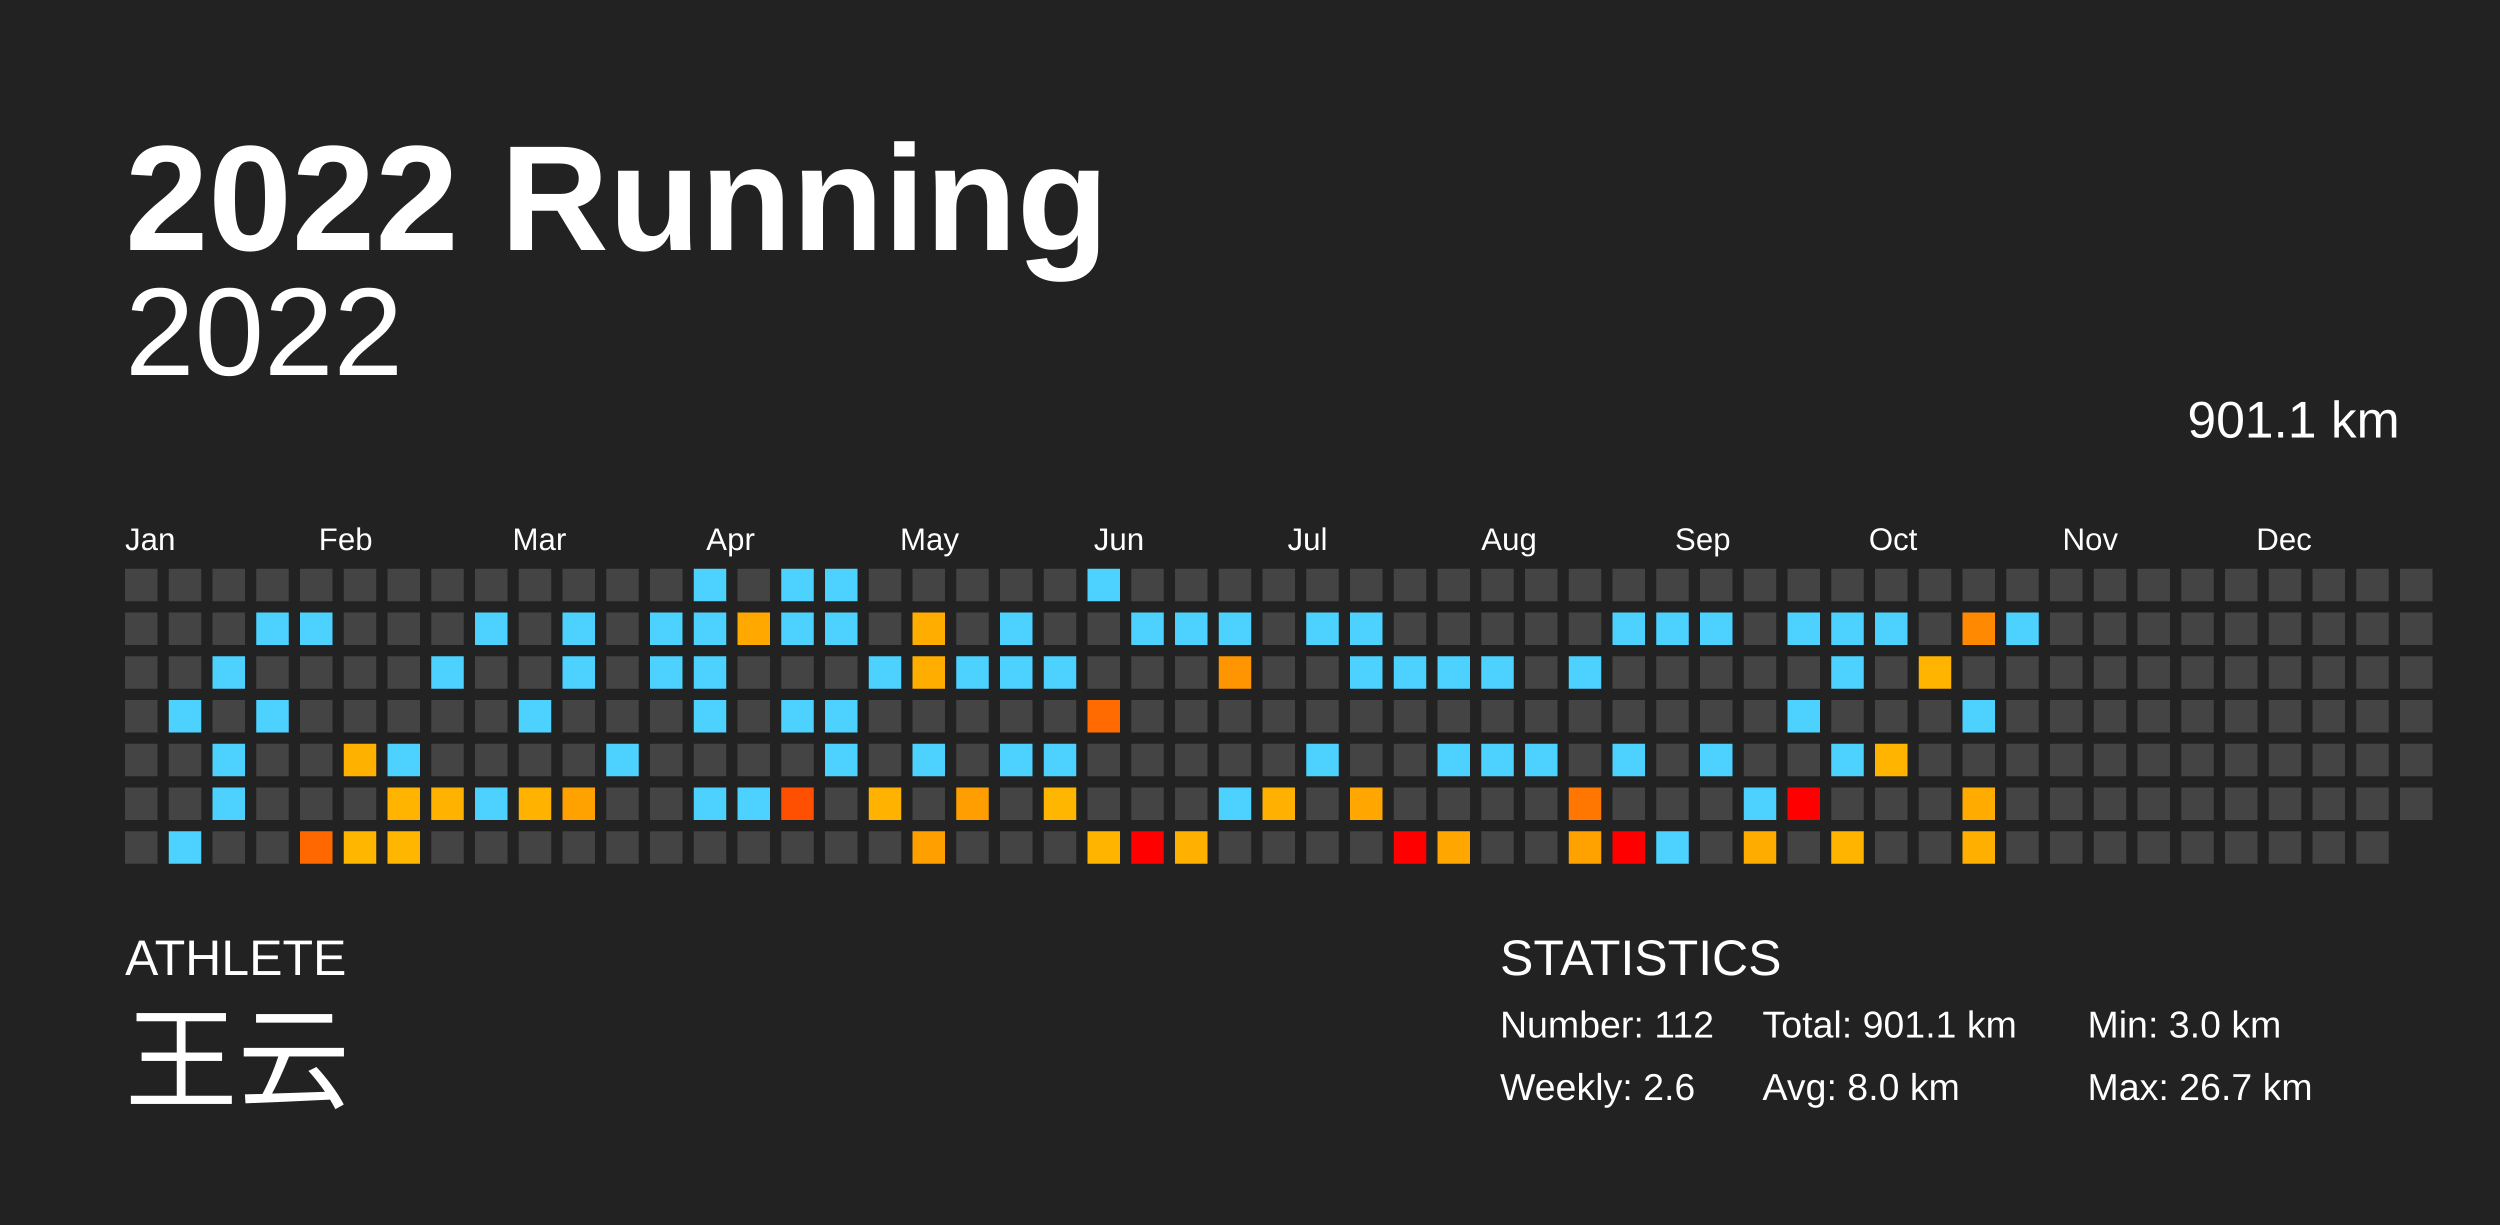
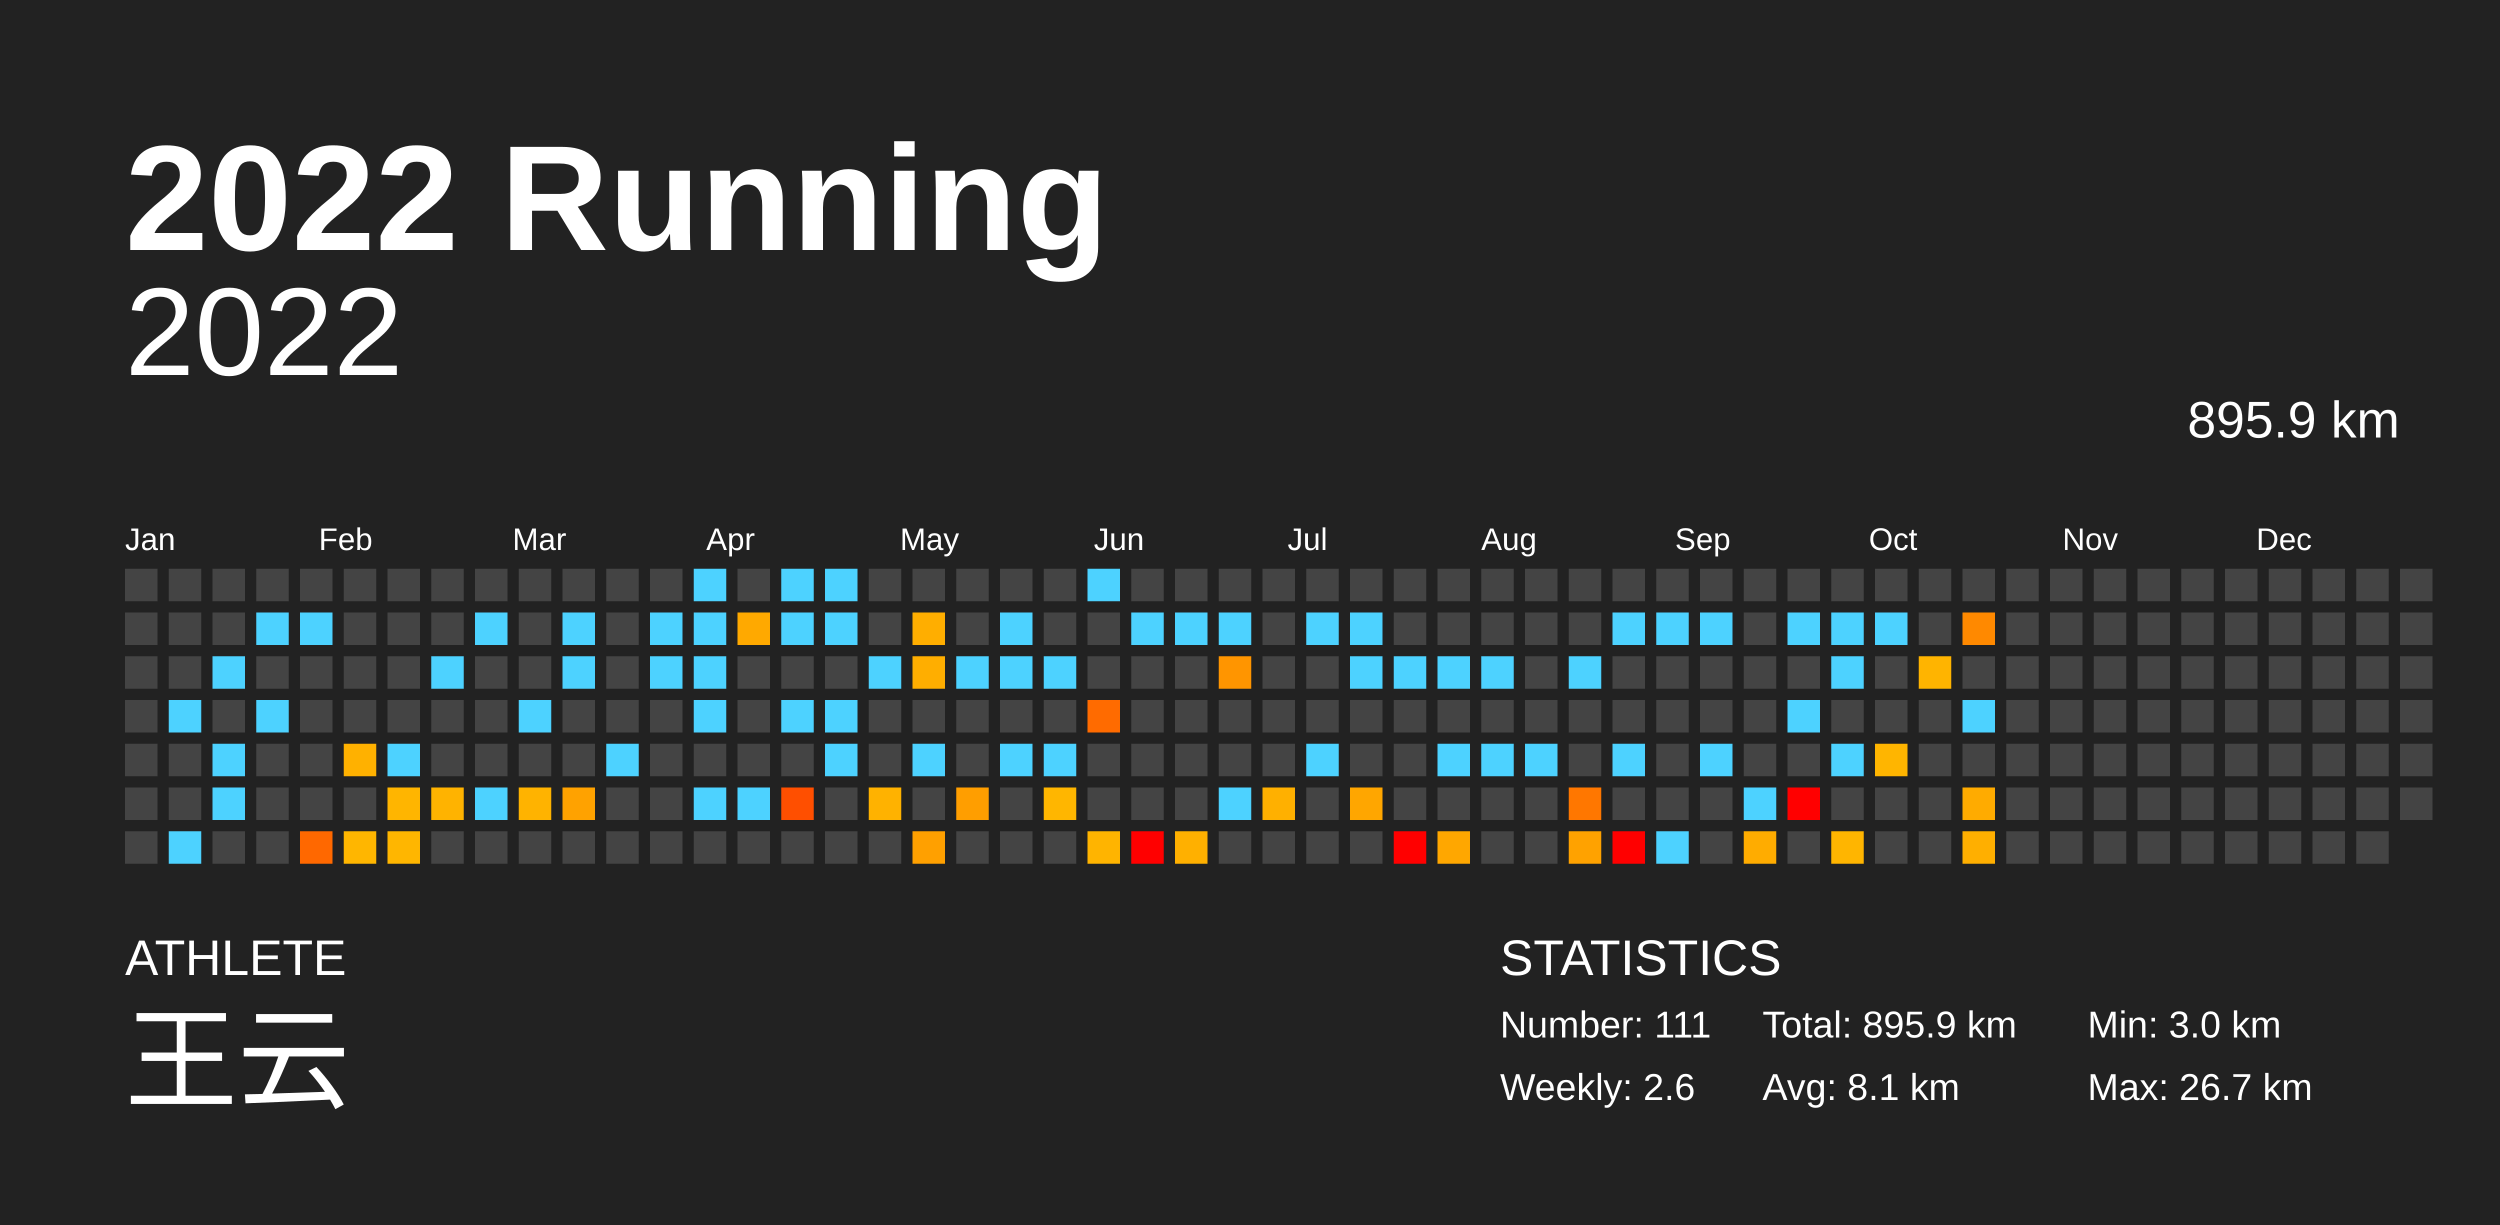
<svg xmlns="http://www.w3.org/2000/svg" baseProfile="full" height="98mm" version="1.1" viewBox="0,0,200,98" width="200mm">
  <defs />
  <rect fill="#222222" height="98" width="200" x="0" y="0" />
  <text fill="#FFFFFF" style="font-size:12px; font-family:Arial; font-weight:bold;" x="10" y="20">2022 Running</text>
  <text fill="#FFFFFF" style="font-size:4px; font-family:Arial" x="10" y="78">ATHLETE</text>
  <text fill="#FFFFFF" style="font-size:9px; font-family:Arial" x="10" y="88">王云</text>
  <text fill="#FFFFFF" style="font-size:4px; font-family:Arial" x="120" y="78">STATISTICS</text>
-   <text fill="#FFFFFF" style="font-size:3px; font-family:Arial" x="120" y="83">Number: 112</text>
+   <text fill="#FFFFFF" style="font-size:3px; font-family:Arial" x="120" y="83">Number: 111</text>
  <text fill="#FFFFFF" style="font-size:3px; font-family:Arial" x="120" y="88">Weekly: 2.6</text>
-   <text fill="#FFFFFF" style="font-size:3px; font-family:Arial" x="141" y="83">Total: 901.1 km</text>
-   <text fill="#FFFFFF" style="font-size:3px; font-family:Arial" x="141" y="88">Avg: 8.0 km</text>
+   <text fill="#FFFFFF" style="font-size:3px; font-family:Arial" x="141" y="83">Total: 895.9 km</text>
+   <text fill="#FFFFFF" style="font-size:3px; font-family:Arial" x="141" y="88">Avg: 8.1 km</text>
  <text fill="#FFFFFF" style="font-size:3px; font-family:Arial" x="167" y="83">Min: 3.0 km</text>
  <text fill="#FFFFFF" style="font-size:3px; font-family:Arial" x="167" y="88">Max: 26.7 km</text>
  <text alignment-baseline="hanging" fill="#FFFFFF" style="font-size:10.0px; font-family:Arial;" x="10" y="30">2022</text>
-   <text alignment-baseline="hanging" fill="#FFFFFF" style="font-size:4.125px; font-family:Arial;" x="175" y="35">901.1 km</text>
+   <text alignment-baseline="hanging" fill="#FFFFFF" style="font-size:4.125px; font-family:Arial;" x="175" y="35">895.9 km</text>
  <text fill="#FFFFFF" style="font-size:2.5px; font-family:Arial" x="10.0" y="44">Jan</text>
  <text fill="#FFFFFF" style="font-size:2.5px; font-family:Arial" x="25.5" y="44">Feb</text>
  <text fill="#FFFFFF" style="font-size:2.5px; font-family:Arial" x="41.0" y="44">Mar</text>
  <text fill="#FFFFFF" style="font-size:2.5px; font-family:Arial" x="56.5" y="44">Apr</text>
  <text fill="#FFFFFF" style="font-size:2.5px; font-family:Arial" x="72.0" y="44">May</text>
  <text fill="#FFFFFF" style="font-size:2.5px; font-family:Arial" x="87.5" y="44">Jun</text>
  <text fill="#FFFFFF" style="font-size:2.5px; font-family:Arial" x="103.0" y="44">Jul</text>
  <text fill="#FFFFFF" style="font-size:2.5px; font-family:Arial" x="118.5" y="44">Aug</text>
  <text fill="#FFFFFF" style="font-size:2.5px; font-family:Arial" x="134.0" y="44">Sep</text>
  <text fill="#FFFFFF" style="font-size:2.5px; font-family:Arial" x="149.5" y="44">Oct</text>
  <text fill="#FFFFFF" style="font-size:2.5px; font-family:Arial" x="165.0" y="44">Nov</text>
  <text fill="#FFFFFF" style="font-size:2.5px; font-family:Arial" x="180.5" y="44">Dec</text>
  <rect fill="#444444" height="2.6" width="2.6" x="10.0" y="45.5" />
  <rect fill="#444444" height="2.6" width="2.6" x="10.0" y="49.0" />
  <rect fill="#444444" height="2.6" width="2.6" x="10.0" y="52.5" />
  <rect fill="#444444" height="2.6" width="2.6" x="10.0" y="56.0" />
  <rect fill="#444444" height="2.6" width="2.6" x="10.0" y="59.5" />
  <rect fill="#444444" height="2.6" width="2.6" x="10.0" y="63.0" />
  <rect fill="#444444" height="2.6" width="2.6" x="10.0" y="66.5" />
  <rect fill="#444444" height="2.6" width="2.6" x="13.5" y="45.5" />
  <rect fill="#444444" height="2.6" width="2.6" x="13.5" y="49.0" />
  <rect fill="#444444" height="2.6" width="2.6" x="13.5" y="52.5" />
  <rect fill="#4dd2ff" height="2.6" width="2.6" x="13.5" y="56.0" />
  <rect fill="#444444" height="2.6" width="2.6" x="13.5" y="59.5" />
  <rect fill="#444444" height="2.6" width="2.6" x="13.5" y="63.0" />
  <rect fill="#4dd2ff" height="2.6" width="2.6" x="13.5" y="66.5" />
  <rect fill="#444444" height="2.6" width="2.6" x="17.0" y="45.5" />
  <rect fill="#444444" height="2.6" width="2.6" x="17.0" y="49.0" />
  <rect fill="#4dd2ff" height="2.6" width="2.6" x="17.0" y="52.5" />
  <rect fill="#444444" height="2.6" width="2.6" x="17.0" y="56.0" />
  <rect fill="#4dd2ff" height="2.6" width="2.6" x="17.0" y="59.5" />
  <rect fill="#4dd2ff" height="2.6" width="2.6" x="17.0" y="63.0" />
  <rect fill="#444444" height="2.6" width="2.6" x="17.0" y="66.5" />
  <rect fill="#444444" height="2.6" width="2.6" x="20.5" y="45.5" />
  <rect fill="#4dd2ff" height="2.6" width="2.6" x="20.5" y="49.0" />
  <rect fill="#444444" height="2.6" width="2.6" x="20.5" y="52.5" />
  <rect fill="#4dd2ff" height="2.6" width="2.6" x="20.5" y="56.0" />
  <rect fill="#444444" height="2.6" width="2.6" x="20.5" y="59.5" />
  <rect fill="#444444" height="2.6" width="2.6" x="20.5" y="63.0" />
  <rect fill="#444444" height="2.6" width="2.6" x="20.5" y="66.5" />
  <rect fill="#444444" height="2.6" width="2.6" x="24.0" y="45.5" />
  <rect fill="#4dd2ff" height="2.6" width="2.6" x="24.0" y="49.0" />
  <rect fill="#444444" height="2.6" width="2.6" x="24.0" y="52.5" />
  <rect fill="#444444" height="2.6" width="2.6" x="24.0" y="56.0" />
  <rect fill="#444444" height="2.6" width="2.6" x="24.0" y="59.5" />
  <rect fill="#444444" height="2.6" width="2.6" x="24.0" y="63.0" />
  <rect fill="#ff6800" height="2.6" width="2.6" x="24.0" y="66.5" />
  <rect fill="#444444" height="2.6" width="2.6" x="27.5" y="45.5" />
  <rect fill="#444444" height="2.6" width="2.6" x="27.5" y="49.0" />
  <rect fill="#444444" height="2.6" width="2.6" x="27.5" y="52.5" />
  <rect fill="#444444" height="2.6" width="2.6" x="27.5" y="56.0" />
  <rect fill="#ffb100" height="2.6" width="2.6" x="27.5" y="59.5" />
  <rect fill="#444444" height="2.6" width="2.6" x="27.5" y="63.0" />
  <rect fill="#ffb600" height="2.6" width="2.6" x="27.5" y="66.5" />
  <rect fill="#444444" height="2.6" width="2.6" x="31.0" y="45.5" />
  <rect fill="#444444" height="2.6" width="2.6" x="31.0" y="49.0" />
  <rect fill="#444444" height="2.6" width="2.6" x="31.0" y="52.5" />
  <rect fill="#444444" height="2.6" width="2.6" x="31.0" y="56.0" />
  <rect fill="#4dd2ff" height="2.6" width="2.6" x="31.0" y="59.5" />
  <rect fill="#ffb500" height="2.6" width="2.6" x="31.0" y="63.0" />
  <rect fill="#ffb600" height="2.6" width="2.6" x="31.0" y="66.5" />
  <rect fill="#444444" height="2.6" width="2.6" x="34.5" y="45.5" />
  <rect fill="#444444" height="2.6" width="2.6" x="34.5" y="49.0" />
  <rect fill="#4dd2ff" height="2.6" width="2.6" x="34.5" y="52.5" />
  <rect fill="#444444" height="2.6" width="2.6" x="34.5" y="56.0" />
  <rect fill="#444444" height="2.6" width="2.6" x="34.5" y="59.5" />
  <rect fill="#ffb300" height="2.6" width="2.6" x="34.5" y="63.0" />
  <rect fill="#444444" height="2.6" width="2.6" x="34.5" y="66.5" />
  <rect fill="#444444" height="2.6" width="2.6" x="38.0" y="45.5" />
  <rect fill="#4dd2ff" height="2.6" width="2.6" x="38.0" y="49.0" />
  <rect fill="#444444" height="2.6" width="2.6" x="38.0" y="52.5" />
  <rect fill="#444444" height="2.6" width="2.6" x="38.0" y="56.0" />
  <rect fill="#444444" height="2.6" width="2.6" x="38.0" y="59.5" />
  <rect fill="#4dd2ff" height="2.6" width="2.6" x="38.0" y="63.0" />
  <rect fill="#444444" height="2.6" width="2.6" x="38.0" y="66.5" />
  <rect fill="#444444" height="2.6" width="2.6" x="41.5" y="45.5" />
  <rect fill="#444444" height="2.6" width="2.6" x="41.5" y="49.0" />
  <rect fill="#444444" height="2.6" width="2.6" x="41.5" y="52.5" />
  <rect fill="#4dd2ff" height="2.6" width="2.6" x="41.5" y="56.0" />
  <rect fill="#444444" height="2.6" width="2.6" x="41.5" y="59.5" />
  <rect fill="#ffb300" height="2.6" width="2.6" x="41.5" y="63.0" />
  <rect fill="#444444" height="2.6" width="2.6" x="41.5" y="66.5" />
  <rect fill="#444444" height="2.6" width="2.6" x="45.0" y="45.5" />
  <rect fill="#4dd2ff" height="2.6" width="2.6" x="45.0" y="49.0" />
  <rect fill="#4dd2ff" height="2.6" width="2.6" x="45.0" y="52.5" />
  <rect fill="#444444" height="2.6" width="2.6" x="45.0" y="56.0" />
  <rect fill="#444444" height="2.6" width="2.6" x="45.0" y="59.5" />
  <rect fill="#ffa200" height="2.6" width="2.6" x="45.0" y="63.0" />
  <rect fill="#444444" height="2.6" width="2.6" x="45.0" y="66.5" />
  <rect fill="#444444" height="2.6" width="2.6" x="48.5" y="45.5" />
  <rect fill="#444444" height="2.6" width="2.6" x="48.5" y="49.0" />
  <rect fill="#444444" height="2.6" width="2.6" x="48.5" y="52.5" />
  <rect fill="#444444" height="2.6" width="2.6" x="48.5" y="56.0" />
  <rect fill="#4dd2ff" height="2.6" width="2.6" x="48.5" y="59.5" />
  <rect fill="#444444" height="2.6" width="2.6" x="48.5" y="63.0" />
  <rect fill="#444444" height="2.6" width="2.6" x="48.5" y="66.5" />
  <rect fill="#444444" height="2.6" width="2.6" x="52.0" y="45.5" />
  <rect fill="#4dd2ff" height="2.6" width="2.6" x="52.0" y="49.0" />
  <rect fill="#4dd2ff" height="2.6" width="2.6" x="52.0" y="52.5" />
  <rect fill="#444444" height="2.6" width="2.6" x="52.0" y="56.0" />
  <rect fill="#444444" height="2.6" width="2.6" x="52.0" y="59.5" />
  <rect fill="#444444" height="2.6" width="2.6" x="52.0" y="63.0" />
  <rect fill="#444444" height="2.6" width="2.6" x="52.0" y="66.5" />
  <rect fill="#4dd2ff" height="2.6" width="2.6" x="55.5" y="45.5" />
  <rect fill="#4dd2ff" height="2.6" width="2.6" x="55.5" y="49.0" />
  <rect fill="#4dd2ff" height="2.6" width="2.6" x="55.5" y="52.5" />
  <rect fill="#4dd2ff" height="2.6" width="2.6" x="55.5" y="56.0" />
  <rect fill="#444444" height="2.6" width="2.6" x="55.5" y="59.5" />
  <rect fill="#4dd2ff" height="2.6" width="2.6" x="55.5" y="63.0" />
  <rect fill="#444444" height="2.6" width="2.6" x="55.5" y="66.5" />
  <rect fill="#444444" height="2.6" width="2.6" x="59.0" y="45.5" />
  <rect fill="#ffa900" height="2.6" width="2.6" x="59.0" y="49.0" />
  <rect fill="#444444" height="2.6" width="2.6" x="59.0" y="52.5" />
  <rect fill="#444444" height="2.6" width="2.6" x="59.0" y="56.0" />
  <rect fill="#444444" height="2.6" width="2.6" x="59.0" y="59.5" />
  <rect fill="#4dd2ff" height="2.6" width="2.6" x="59.0" y="63.0" />
  <rect fill="#444444" height="2.6" width="2.6" x="59.0" y="66.5" />
  <rect fill="#4dd2ff" height="2.6" width="2.6" x="62.5" y="45.5" />
  <rect fill="#4dd2ff" height="2.6" width="2.6" x="62.5" y="49.0" />
  <rect fill="#444444" height="2.6" width="2.6" x="62.5" y="52.5" />
  <rect fill="#4dd2ff" height="2.6" width="2.6" x="62.5" y="56.0" />
  <rect fill="#444444" height="2.6" width="2.6" x="62.5" y="59.5" />
  <rect fill="#ff4f00" height="2.6" width="2.6" x="62.5" y="63.0" />
  <rect fill="#444444" height="2.6" width="2.6" x="62.5" y="66.5" />
  <rect fill="#4dd2ff" height="2.6" width="2.6" x="66.0" y="45.5" />
  <rect fill="#4dd2ff" height="2.6" width="2.6" x="66.0" y="49.0" />
  <rect fill="#444444" height="2.6" width="2.6" x="66.0" y="52.5" />
  <rect fill="#4dd2ff" height="2.6" width="2.6" x="66.0" y="56.0" />
  <rect fill="#4dd2ff" height="2.6" width="2.6" x="66.0" y="59.5" />
  <rect fill="#444444" height="2.6" width="2.6" x="66.0" y="63.0" />
  <rect fill="#444444" height="2.6" width="2.6" x="66.0" y="66.5" />
  <rect fill="#444444" height="2.6" width="2.6" x="69.5" y="45.5" />
  <rect fill="#444444" height="2.6" width="2.6" x="69.5" y="49.0" />
  <rect fill="#4dd2ff" height="2.6" width="2.6" x="69.5" y="52.5" />
  <rect fill="#444444" height="2.6" width="2.6" x="69.5" y="56.0" />
  <rect fill="#444444" height="2.6" width="2.6" x="69.5" y="59.5" />
  <rect fill="#ffb200" height="2.6" width="2.6" x="69.5" y="63.0" />
  <rect fill="#444444" height="2.6" width="2.6" x="69.5" y="66.5" />
  <rect fill="#444444" height="2.6" width="2.6" x="73.0" y="45.5" />
  <rect fill="#ffae00" height="2.6" width="2.6" x="73.0" y="49.0" />
  <rect fill="#ffae00" height="2.6" width="2.6" x="73.0" y="52.5" />
  <rect fill="#444444" height="2.6" width="2.6" x="73.0" y="56.0" />
  <rect fill="#4dd2ff" height="2.6" width="2.6" x="73.0" y="59.5" />
  <rect fill="#444444" height="2.6" width="2.6" x="73.0" y="63.0" />
  <rect fill="#ffa000" height="2.6" width="2.6" x="73.0" y="66.5" />
  <rect fill="#444444" height="2.6" width="2.6" x="76.5" y="45.5" />
  <rect fill="#444444" height="2.6" width="2.6" x="76.5" y="49.0" />
  <rect fill="#4dd2ff" height="2.6" width="2.6" x="76.5" y="52.5" />
  <rect fill="#444444" height="2.6" width="2.6" x="76.5" y="56.0" />
  <rect fill="#444444" height="2.6" width="2.6" x="76.5" y="59.5" />
  <rect fill="#ff9e00" height="2.6" width="2.6" x="76.5" y="63.0" />
  <rect fill="#444444" height="2.6" width="2.6" x="76.5" y="66.5" />
  <rect fill="#444444" height="2.6" width="2.6" x="80.0" y="45.5" />
  <rect fill="#4dd2ff" height="2.6" width="2.6" x="80.0" y="49.0" />
  <rect fill="#4dd2ff" height="2.6" width="2.6" x="80.0" y="52.5" />
  <rect fill="#444444" height="2.6" width="2.6" x="80.0" y="56.0" />
  <rect fill="#4dd2ff" height="2.6" width="2.6" x="80.0" y="59.5" />
  <rect fill="#444444" height="2.6" width="2.6" x="80.0" y="63.0" />
  <rect fill="#444444" height="2.6" width="2.6" x="80.0" y="66.5" />
  <rect fill="#444444" height="2.6" width="2.6" x="83.5" y="45.5" />
  <rect fill="#444444" height="2.6" width="2.6" x="83.5" y="49.0" />
  <rect fill="#4dd2ff" height="2.6" width="2.6" x="83.5" y="52.5" />
  <rect fill="#444444" height="2.6" width="2.6" x="83.5" y="56.0" />
  <rect fill="#4dd2ff" height="2.6" width="2.6" x="83.5" y="59.5" />
  <rect fill="#ffb600" height="2.6" width="2.6" x="83.5" y="63.0" />
  <rect fill="#444444" height="2.6" width="2.6" x="83.5" y="66.5" />
  <rect fill="#4dd2ff" height="2.6" width="2.6" x="87.0" y="45.5" />
  <rect fill="#444444" height="2.6" width="2.6" x="87.0" y="49.0" />
  <rect fill="#444444" height="2.6" width="2.6" x="87.0" y="52.5" />
  <rect fill="#ff6b00" height="2.6" width="2.6" x="87.0" y="56.0" />
  <rect fill="#444444" height="2.6" width="2.6" x="87.0" y="59.5" />
  <rect fill="#444444" height="2.6" width="2.6" x="87.0" y="63.0" />
  <rect fill="#ffb400" height="2.6" width="2.6" x="87.0" y="66.5" />
  <rect fill="#444444" height="2.6" width="2.6" x="90.5" y="45.5" />
  <rect fill="#4dd2ff" height="2.6" width="2.6" x="90.5" y="49.0" />
  <rect fill="#444444" height="2.6" width="2.6" x="90.5" y="52.5" />
  <rect fill="#444444" height="2.6" width="2.6" x="90.5" y="56.0" />
  <rect fill="#444444" height="2.6" width="2.6" x="90.5" y="59.5" />
  <rect fill="#444444" height="2.6" width="2.6" x="90.5" y="63.0" />
  <rect fill="red" height="2.6" width="2.6" x="90.5" y="66.5" />
  <rect fill="#444444" height="2.6" width="2.6" x="94.0" y="45.5" />
  <rect fill="#4dd2ff" height="2.6" width="2.6" x="94.0" y="49.0" />
  <rect fill="#444444" height="2.6" width="2.6" x="94.0" y="52.5" />
  <rect fill="#444444" height="2.6" width="2.6" x="94.0" y="56.0" />
  <rect fill="#444444" height="2.6" width="2.6" x="94.0" y="59.5" />
  <rect fill="#444444" height="2.6" width="2.6" x="94.0" y="63.0" />
  <rect fill="#ffb000" height="2.6" width="2.6" x="94.0" y="66.5" />
  <rect fill="#444444" height="2.6" width="2.6" x="97.5" y="45.5" />
  <rect fill="#4dd2ff" height="2.6" width="2.6" x="97.5" y="49.0" />
  <rect fill="#ff9500" height="2.6" width="2.6" x="97.5" y="52.5" />
  <rect fill="#444444" height="2.6" width="2.6" x="97.5" y="56.0" />
  <rect fill="#444444" height="2.6" width="2.6" x="97.5" y="59.5" />
  <rect fill="#4dd2ff" height="2.6" width="2.6" x="97.5" y="63.0" />
  <rect fill="#444444" height="2.6" width="2.6" x="97.5" y="66.5" />
  <rect fill="#444444" height="2.6" width="2.6" x="101.0" y="45.5" />
  <rect fill="#444444" height="2.6" width="2.6" x="101.0" y="49.0" />
  <rect fill="#444444" height="2.6" width="2.6" x="101.0" y="52.5" />
  <rect fill="#444444" height="2.6" width="2.6" x="101.0" y="56.0" />
  <rect fill="#444444" height="2.6" width="2.6" x="101.0" y="59.5" />
  <rect fill="#ffb000" height="2.6" width="2.6" x="101.0" y="63.0" />
  <rect fill="#444444" height="2.6" width="2.6" x="101.0" y="66.5" />
  <rect fill="#444444" height="2.6" width="2.6" x="104.5" y="45.5" />
  <rect fill="#4dd2ff" height="2.6" width="2.6" x="104.5" y="49.0" />
  <rect fill="#444444" height="2.6" width="2.6" x="104.5" y="52.5" />
  <rect fill="#444444" height="2.6" width="2.6" x="104.5" y="56.0" />
  <rect fill="#4dd2ff" height="2.6" width="2.6" x="104.5" y="59.5" />
  <rect fill="#444444" height="2.6" width="2.6" x="104.5" y="63.0" />
  <rect fill="#444444" height="2.6" width="2.6" x="104.5" y="66.5" />
  <rect fill="#444444" height="2.6" width="2.6" x="108.0" y="45.5" />
  <rect fill="#4dd2ff" height="2.6" width="2.6" x="108.0" y="49.0" />
  <rect fill="#4dd2ff" height="2.6" width="2.6" x="108.0" y="52.5" />
  <rect fill="#444444" height="2.6" width="2.6" x="108.0" y="56.0" />
  <rect fill="#444444" height="2.6" width="2.6" x="108.0" y="59.5" />
  <rect fill="#ffa600" height="2.6" width="2.6" x="108.0" y="63.0" />
  <rect fill="#444444" height="2.6" width="2.6" x="108.0" y="66.5" />
  <rect fill="#444444" height="2.6" width="2.6" x="111.5" y="45.5" />
  <rect fill="#444444" height="2.6" width="2.6" x="111.5" y="49.0" />
  <rect fill="#4dd2ff" height="2.6" width="2.6" x="111.5" y="52.5" />
  <rect fill="#444444" height="2.6" width="2.6" x="111.5" y="56.0" />
  <rect fill="#444444" height="2.6" width="2.6" x="111.5" y="59.5" />
  <rect fill="#444444" height="2.6" width="2.6" x="111.5" y="63.0" />
  <rect fill="red" height="2.6" width="2.6" x="111.5" y="66.5" />
  <rect fill="#444444" height="2.6" width="2.6" x="115.0" y="45.5" />
  <rect fill="#444444" height="2.6" width="2.6" x="115.0" y="49.0" />
  <rect fill="#4dd2ff" height="2.6" width="2.6" x="115.0" y="52.5" />
  <rect fill="#444444" height="2.6" width="2.6" x="115.0" y="56.0" />
  <rect fill="#4dd2ff" height="2.6" width="2.6" x="115.0" y="59.5" />
  <rect fill="#444444" height="2.6" width="2.6" x="115.0" y="63.0" />
  <rect fill="#ffa700" height="2.6" width="2.6" x="115.0" y="66.5" />
  <rect fill="#444444" height="2.6" width="2.6" x="118.5" y="45.5" />
  <rect fill="#444444" height="2.6" width="2.6" x="118.5" y="49.0" />
  <rect fill="#4dd2ff" height="2.6" width="2.6" x="118.5" y="52.5" />
  <rect fill="#444444" height="2.6" width="2.6" x="118.5" y="56.0" />
  <rect fill="#4dd2ff" height="2.6" width="2.6" x="118.5" y="59.5" />
  <rect fill="#444444" height="2.6" width="2.6" x="118.5" y="63.0" />
  <rect fill="#444444" height="2.6" width="2.6" x="118.5" y="66.5" />
  <rect fill="#444444" height="2.6" width="2.6" x="122.0" y="45.5" />
  <rect fill="#444444" height="2.6" width="2.6" x="122.0" y="49.0" />
  <rect fill="#444444" height="2.6" width="2.6" x="122.0" y="52.5" />
  <rect fill="#444444" height="2.6" width="2.6" x="122.0" y="56.0" />
  <rect fill="#4dd2ff" height="2.6" width="2.6" x="122.0" y="59.5" />
  <rect fill="#444444" height="2.6" width="2.6" x="122.0" y="63.0" />
  <rect fill="#444444" height="2.6" width="2.6" x="122.0" y="66.5" />
  <rect fill="#444444" height="2.6" width="2.6" x="125.5" y="45.5" />
  <rect fill="#444444" height="2.6" width="2.6" x="125.5" y="49.0" />
  <rect fill="#4dd2ff" height="2.6" width="2.6" x="125.5" y="52.5" />
  <rect fill="#444444" height="2.6" width="2.6" x="125.5" y="56.0" />
  <rect fill="#444444" height="2.6" width="2.6" x="125.5" y="59.5" />
  <rect fill="#ff7700" height="2.6" width="2.6" x="125.5" y="63.0" />
  <rect fill="#ffa200" height="2.6" width="2.6" x="125.5" y="66.5" />
  <rect fill="#444444" height="2.6" width="2.6" x="129.0" y="45.5" />
  <rect fill="#4dd2ff" height="2.6" width="2.6" x="129.0" y="49.0" />
  <rect fill="#444444" height="2.6" width="2.6" x="129.0" y="52.5" />
  <rect fill="#444444" height="2.6" width="2.6" x="129.0" y="56.0" />
  <rect fill="#4dd2ff" height="2.6" width="2.6" x="129.0" y="59.5" />
  <rect fill="#444444" height="2.6" width="2.6" x="129.0" y="63.0" />
  <rect fill="red" height="2.6" width="2.6" x="129.0" y="66.5" />
  <rect fill="#444444" height="2.6" width="2.6" x="132.5" y="45.5" />
  <rect fill="#4dd2ff" height="2.6" width="2.6" x="132.5" y="49.0" />
  <rect fill="#444444" height="2.6" width="2.6" x="132.5" y="52.5" />
  <rect fill="#444444" height="2.6" width="2.6" x="132.5" y="56.0" />
  <rect fill="#444444" height="2.6" width="2.6" x="132.5" y="59.5" />
  <rect fill="#444444" height="2.6" width="2.6" x="132.5" y="63.0" />
  <rect fill="#4dd2ff" height="2.6" width="2.6" x="132.5" y="66.5" />
  <rect fill="#444444" height="2.6" width="2.6" x="136.0" y="45.5" />
  <rect fill="#4dd2ff" height="2.6" width="2.6" x="136.0" y="49.0" />
  <rect fill="#444444" height="2.6" width="2.6" x="136.0" y="52.5" />
  <rect fill="#444444" height="2.6" width="2.6" x="136.0" y="56.0" />
  <rect fill="#4dd2ff" height="2.6" width="2.6" x="136.0" y="59.5" />
  <rect fill="#444444" height="2.6" width="2.6" x="136.0" y="63.0" />
  <rect fill="#444444" height="2.6" width="2.6" x="136.0" y="66.5" />
  <rect fill="#444444" height="2.6" width="2.6" x="139.5" y="45.5" />
  <rect fill="#444444" height="2.6" width="2.6" x="139.5" y="49.0" />
  <rect fill="#444444" height="2.6" width="2.6" x="139.5" y="52.5" />
  <rect fill="#444444" height="2.6" width="2.6" x="139.5" y="56.0" />
  <rect fill="#444444" height="2.6" width="2.6" x="139.5" y="59.5" />
  <rect fill="#4dd2ff" height="2.6" width="2.6" x="139.5" y="63.0" />
  <rect fill="#ffac00" height="2.6" width="2.6" x="139.5" y="66.5" />
  <rect fill="#444444" height="2.6" width="2.6" x="143.0" y="45.5" />
  <rect fill="#4dd2ff" height="2.6" width="2.6" x="143.0" y="49.0" />
  <rect fill="#444444" height="2.6" width="2.6" x="143.0" y="52.5" />
  <rect fill="#4dd2ff" height="2.6" width="2.6" x="143.0" y="56.0" />
  <rect fill="#444444" height="2.6" width="2.6" x="143.0" y="59.5" />
  <rect fill="red" height="2.6" width="2.6" x="143.0" y="63.0" />
  <rect fill="#444444" height="2.6" width="2.6" x="143.0" y="66.5" />
  <rect fill="#444444" height="2.6" width="2.6" x="146.5" y="45.5" />
  <rect fill="#4dd2ff" height="2.6" width="2.6" x="146.5" y="49.0" />
  <rect fill="#4dd2ff" height="2.6" width="2.6" x="146.5" y="52.5" />
  <rect fill="#444444" height="2.6" width="2.6" x="146.5" y="56.0" />
  <rect fill="#4dd2ff" height="2.6" width="2.6" x="146.5" y="59.5" />
  <rect fill="#444444" height="2.6" width="2.6" x="146.5" y="63.0" />
  <rect fill="#ffb500" height="2.6" width="2.6" x="146.5" y="66.5" />
  <rect fill="#444444" height="2.6" width="2.6" x="150.0" y="45.5" />
  <rect fill="#4dd2ff" height="2.6" width="2.6" x="150.0" y="49.0" />
  <rect fill="#444444" height="2.6" width="2.6" x="150.0" y="52.5" />
  <rect fill="#444444" height="2.6" width="2.6" x="150.0" y="56.0" />
  <rect fill="#ffb500" height="2.6" width="2.6" x="150.0" y="59.5" />
  <rect fill="#444444" height="2.6" width="2.6" x="150.0" y="63.0" />
  <rect fill="#444444" height="2.6" width="2.6" x="150.0" y="66.5" />
  <rect fill="#444444" height="2.6" width="2.6" x="153.5" y="45.5" />
  <rect fill="#444444" height="2.6" width="2.6" x="153.5" y="49.0" />
  <rect fill="#ffb400" height="2.6" width="2.6" x="153.5" y="52.5" />
  <rect fill="#444444" height="2.6" width="2.6" x="153.5" y="56.0" />
  <rect fill="#444444" height="2.6" width="2.6" x="153.5" y="59.5" />
  <rect fill="#444444" height="2.6" width="2.6" x="153.5" y="63.0" />
  <rect fill="#444444" height="2.6" width="2.6" x="153.5" y="66.5" />
  <rect fill="#444444" height="2.6" width="2.6" x="157.0" y="45.5" />
  <rect fill="#ff8900" height="2.6" width="2.6" x="157.0" y="49.0" />
  <rect fill="#444444" height="2.6" width="2.6" x="157.0" y="52.5" />
  <rect fill="#4dd2ff" height="2.6" width="2.6" x="157.0" y="56.0" />
  <rect fill="#444444" height="2.6" width="2.6" x="157.0" y="59.5" />
  <rect fill="#ffab00" height="2.6" width="2.6" x="157.0" y="63.0" />
  <rect fill="#ffaf00" height="2.6" width="2.6" x="157.0" y="66.5" />
  <rect fill="#444444" height="2.6" width="2.6" x="160.5" y="45.5" />
-   <rect fill="#4dd2ff" height="2.6" width="2.6" x="160.5" y="49.0" />
+   <rect fill="#444444" height="2.6" width="2.6" x="160.5" y="49.0" />
  <rect fill="#444444" height="2.6" width="2.6" x="160.5" y="52.5" />
  <rect fill="#444444" height="2.6" width="2.6" x="160.5" y="56.0" />
  <rect fill="#444444" height="2.6" width="2.6" x="160.5" y="59.5" />
  <rect fill="#444444" height="2.6" width="2.6" x="160.5" y="63.0" />
  <rect fill="#444444" height="2.6" width="2.6" x="160.5" y="66.5" />
  <rect fill="#444444" height="2.6" width="2.6" x="164.0" y="45.5" />
  <rect fill="#444444" height="2.6" width="2.6" x="164.0" y="49.0" />
  <rect fill="#444444" height="2.6" width="2.6" x="164.0" y="52.5" />
  <rect fill="#444444" height="2.6" width="2.6" x="164.0" y="56.0" />
  <rect fill="#444444" height="2.6" width="2.6" x="164.0" y="59.5" />
  <rect fill="#444444" height="2.6" width="2.6" x="164.0" y="63.0" />
  <rect fill="#444444" height="2.6" width="2.6" x="164.0" y="66.5" />
  <rect fill="#444444" height="2.6" width="2.6" x="167.5" y="45.5" />
  <rect fill="#444444" height="2.6" width="2.6" x="167.5" y="49.0" />
  <rect fill="#444444" height="2.6" width="2.6" x="167.5" y="52.5" />
  <rect fill="#444444" height="2.6" width="2.6" x="167.5" y="56.0" />
  <rect fill="#444444" height="2.6" width="2.6" x="167.5" y="59.5" />
  <rect fill="#444444" height="2.6" width="2.6" x="167.5" y="63.0" />
  <rect fill="#444444" height="2.6" width="2.6" x="167.5" y="66.5" />
  <rect fill="#444444" height="2.6" width="2.6" x="171.0" y="45.5" />
  <rect fill="#444444" height="2.6" width="2.6" x="171.0" y="49.0" />
  <rect fill="#444444" height="2.6" width="2.6" x="171.0" y="52.5" />
  <rect fill="#444444" height="2.6" width="2.6" x="171.0" y="56.0" />
  <rect fill="#444444" height="2.6" width="2.6" x="171.0" y="59.5" />
  <rect fill="#444444" height="2.6" width="2.6" x="171.0" y="63.0" />
  <rect fill="#444444" height="2.6" width="2.6" x="171.0" y="66.5" />
  <rect fill="#444444" height="2.6" width="2.6" x="174.5" y="45.5" />
  <rect fill="#444444" height="2.6" width="2.6" x="174.5" y="49.0" />
  <rect fill="#444444" height="2.6" width="2.6" x="174.5" y="52.5" />
  <rect fill="#444444" height="2.6" width="2.6" x="174.5" y="56.0" />
  <rect fill="#444444" height="2.6" width="2.6" x="174.5" y="59.5" />
  <rect fill="#444444" height="2.6" width="2.6" x="174.5" y="63.0" />
  <rect fill="#444444" height="2.6" width="2.6" x="174.5" y="66.5" />
  <rect fill="#444444" height="2.6" width="2.6" x="178.0" y="45.5" />
  <rect fill="#444444" height="2.6" width="2.6" x="178.0" y="49.0" />
  <rect fill="#444444" height="2.6" width="2.6" x="178.0" y="52.5" />
  <rect fill="#444444" height="2.6" width="2.6" x="178.0" y="56.0" />
  <rect fill="#444444" height="2.6" width="2.6" x="178.0" y="59.5" />
  <rect fill="#444444" height="2.6" width="2.6" x="178.0" y="63.0" />
  <rect fill="#444444" height="2.6" width="2.6" x="178.0" y="66.5" />
  <rect fill="#444444" height="2.6" width="2.6" x="181.5" y="45.5" />
  <rect fill="#444444" height="2.6" width="2.6" x="181.5" y="49.0" />
  <rect fill="#444444" height="2.6" width="2.6" x="181.5" y="52.5" />
  <rect fill="#444444" height="2.6" width="2.6" x="181.5" y="56.0" />
  <rect fill="#444444" height="2.6" width="2.6" x="181.5" y="59.5" />
  <rect fill="#444444" height="2.6" width="2.6" x="181.5" y="63.0" />
  <rect fill="#444444" height="2.6" width="2.6" x="181.5" y="66.5" />
  <rect fill="#444444" height="2.6" width="2.6" x="185.0" y="45.5" />
  <rect fill="#444444" height="2.6" width="2.6" x="185.0" y="49.0" />
  <rect fill="#444444" height="2.6" width="2.6" x="185.0" y="52.5" />
  <rect fill="#444444" height="2.6" width="2.6" x="185.0" y="56.0" />
  <rect fill="#444444" height="2.6" width="2.6" x="185.0" y="59.5" />
  <rect fill="#444444" height="2.6" width="2.6" x="185.0" y="63.0" />
  <rect fill="#444444" height="2.6" width="2.6" x="185.0" y="66.5" />
  <rect fill="#444444" height="2.6" width="2.6" x="188.5" y="45.5" />
  <rect fill="#444444" height="2.6" width="2.6" x="188.5" y="49.0" />
  <rect fill="#444444" height="2.6" width="2.6" x="188.5" y="52.5" />
  <rect fill="#444444" height="2.6" width="2.6" x="188.5" y="56.0" />
  <rect fill="#444444" height="2.6" width="2.6" x="188.5" y="59.5" />
  <rect fill="#444444" height="2.6" width="2.6" x="188.5" y="63.0" />
  <rect fill="#444444" height="2.6" width="2.6" x="188.5" y="66.5" />
  <rect fill="#444444" height="2.6" width="2.6" x="192.0" y="45.5" />
  <rect fill="#444444" height="2.6" width="2.6" x="192.0" y="49.0" />
  <rect fill="#444444" height="2.6" width="2.6" x="192.0" y="52.5" />
  <rect fill="#444444" height="2.6" width="2.6" x="192.0" y="56.0" />
  <rect fill="#444444" height="2.6" width="2.6" x="192.0" y="59.5" />
  <rect fill="#444444" height="2.6" width="2.6" x="192.0" y="63.0" />
</svg>
